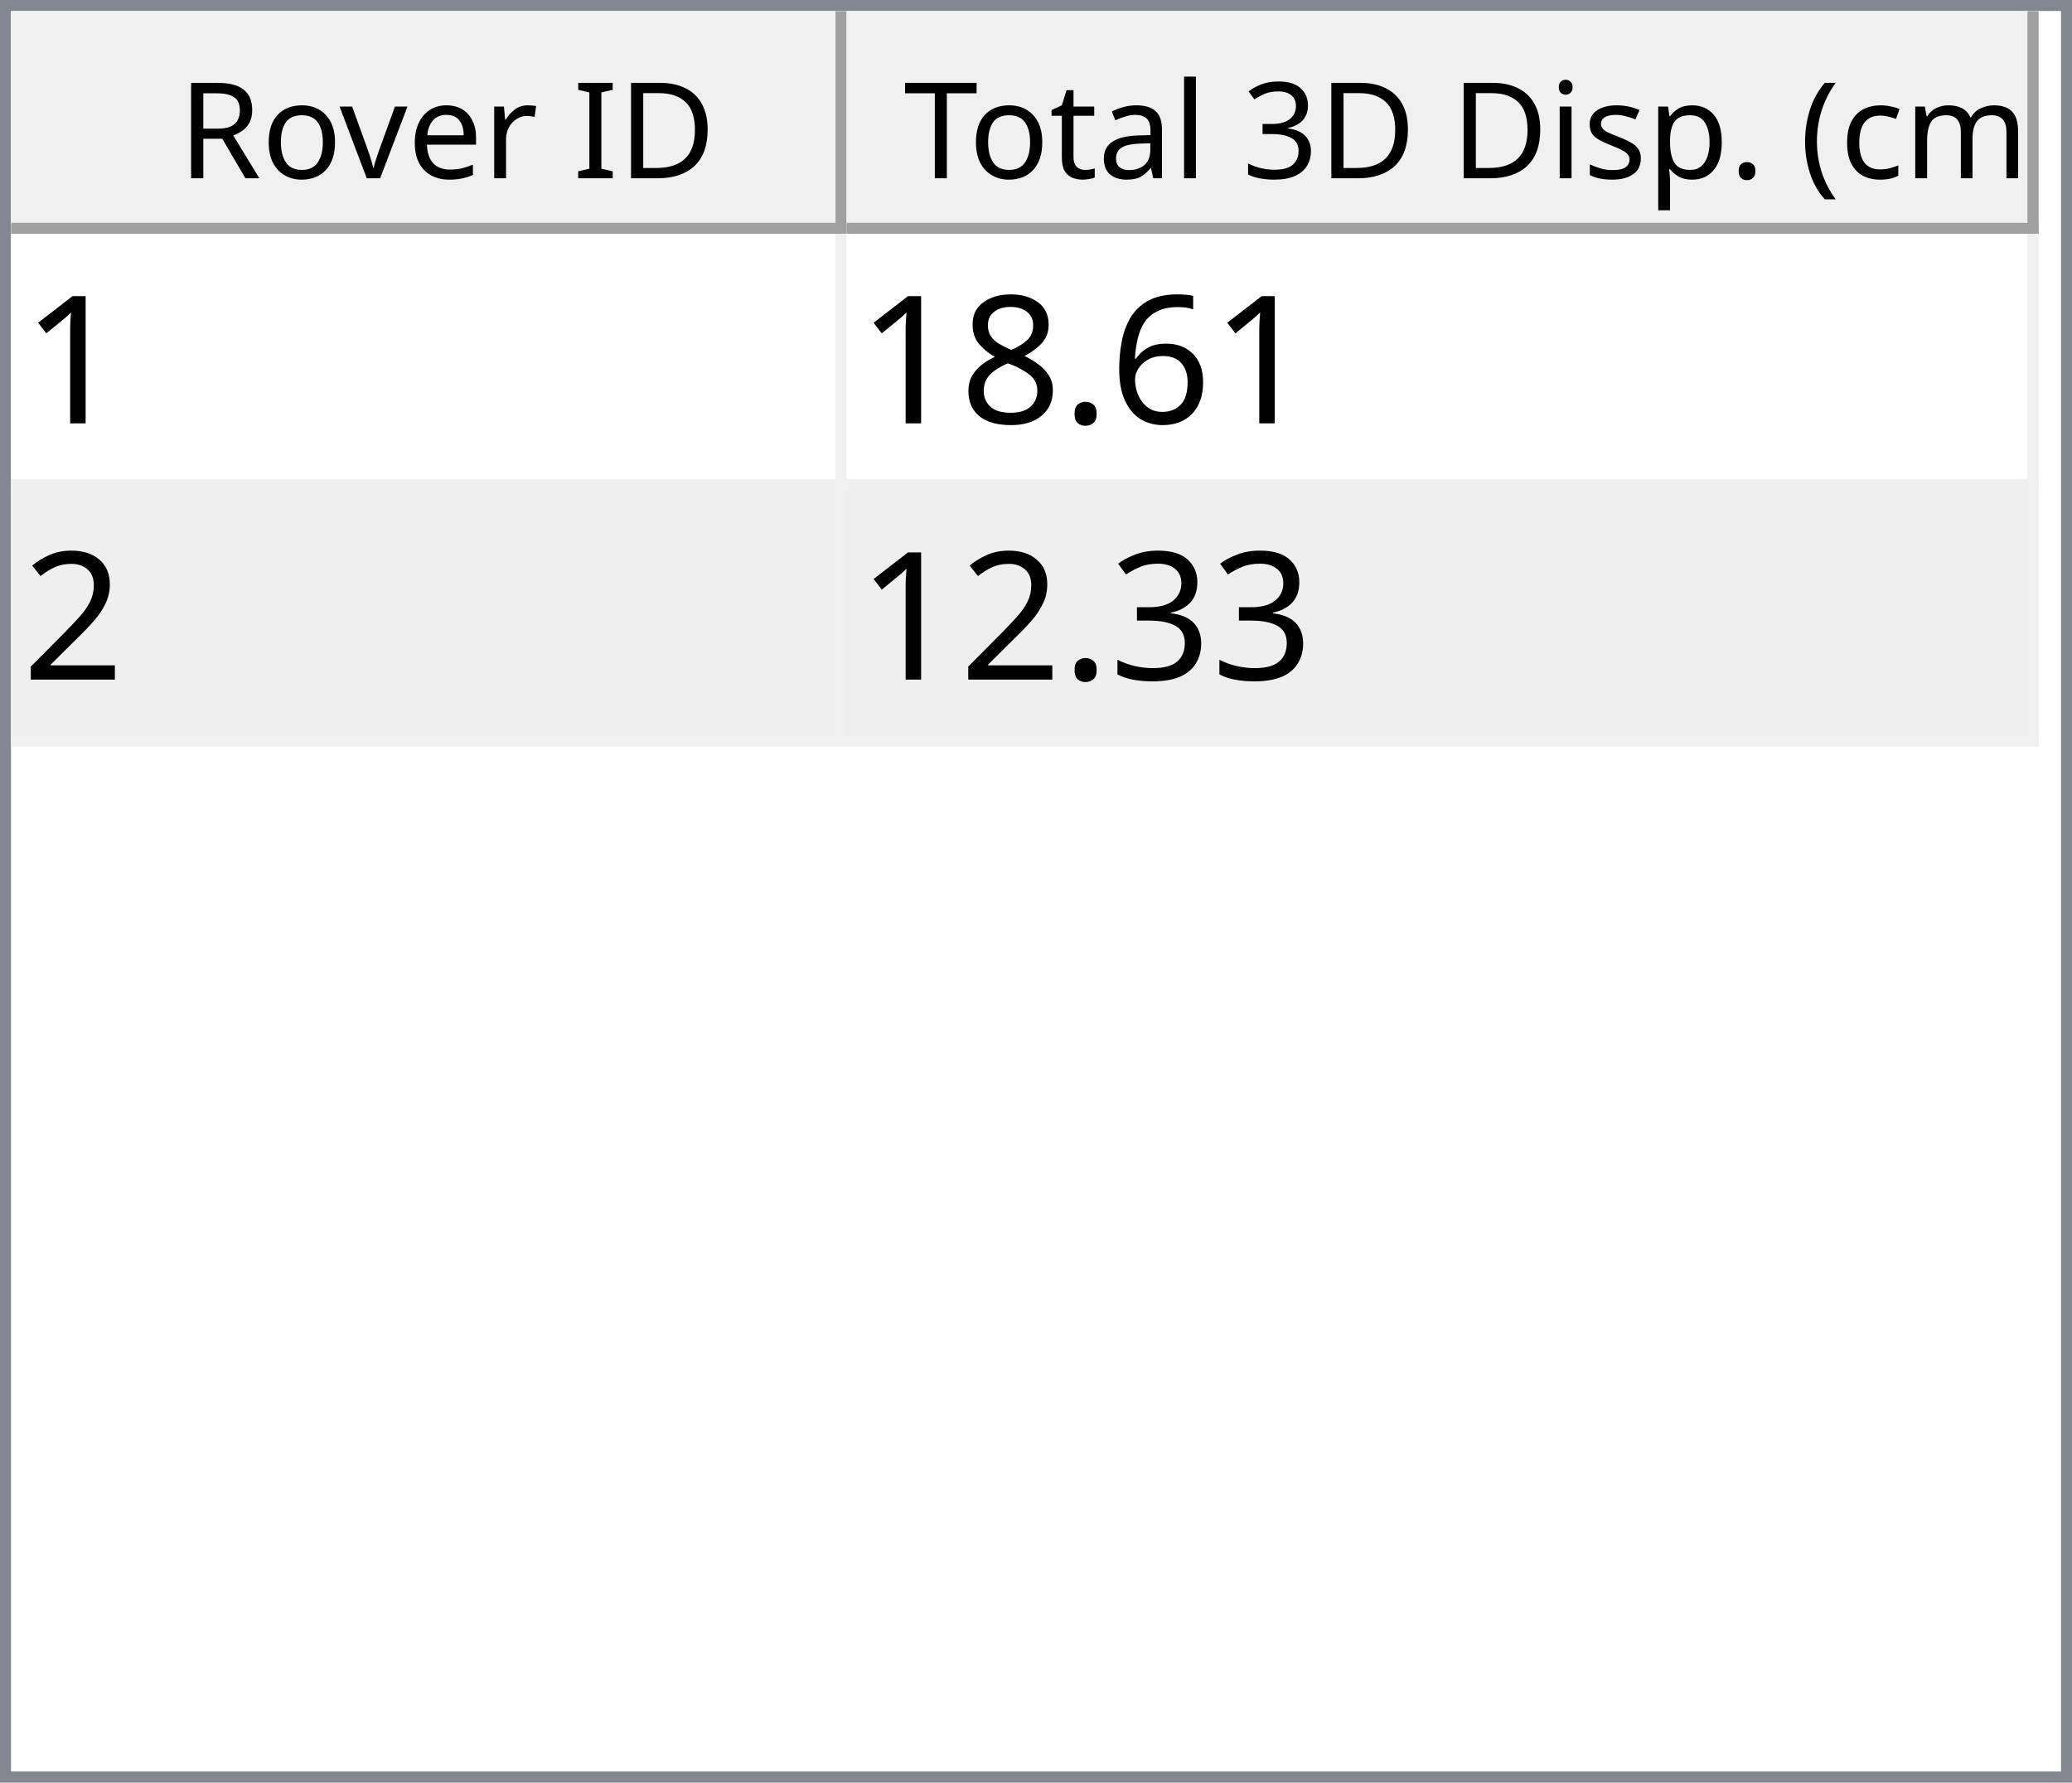
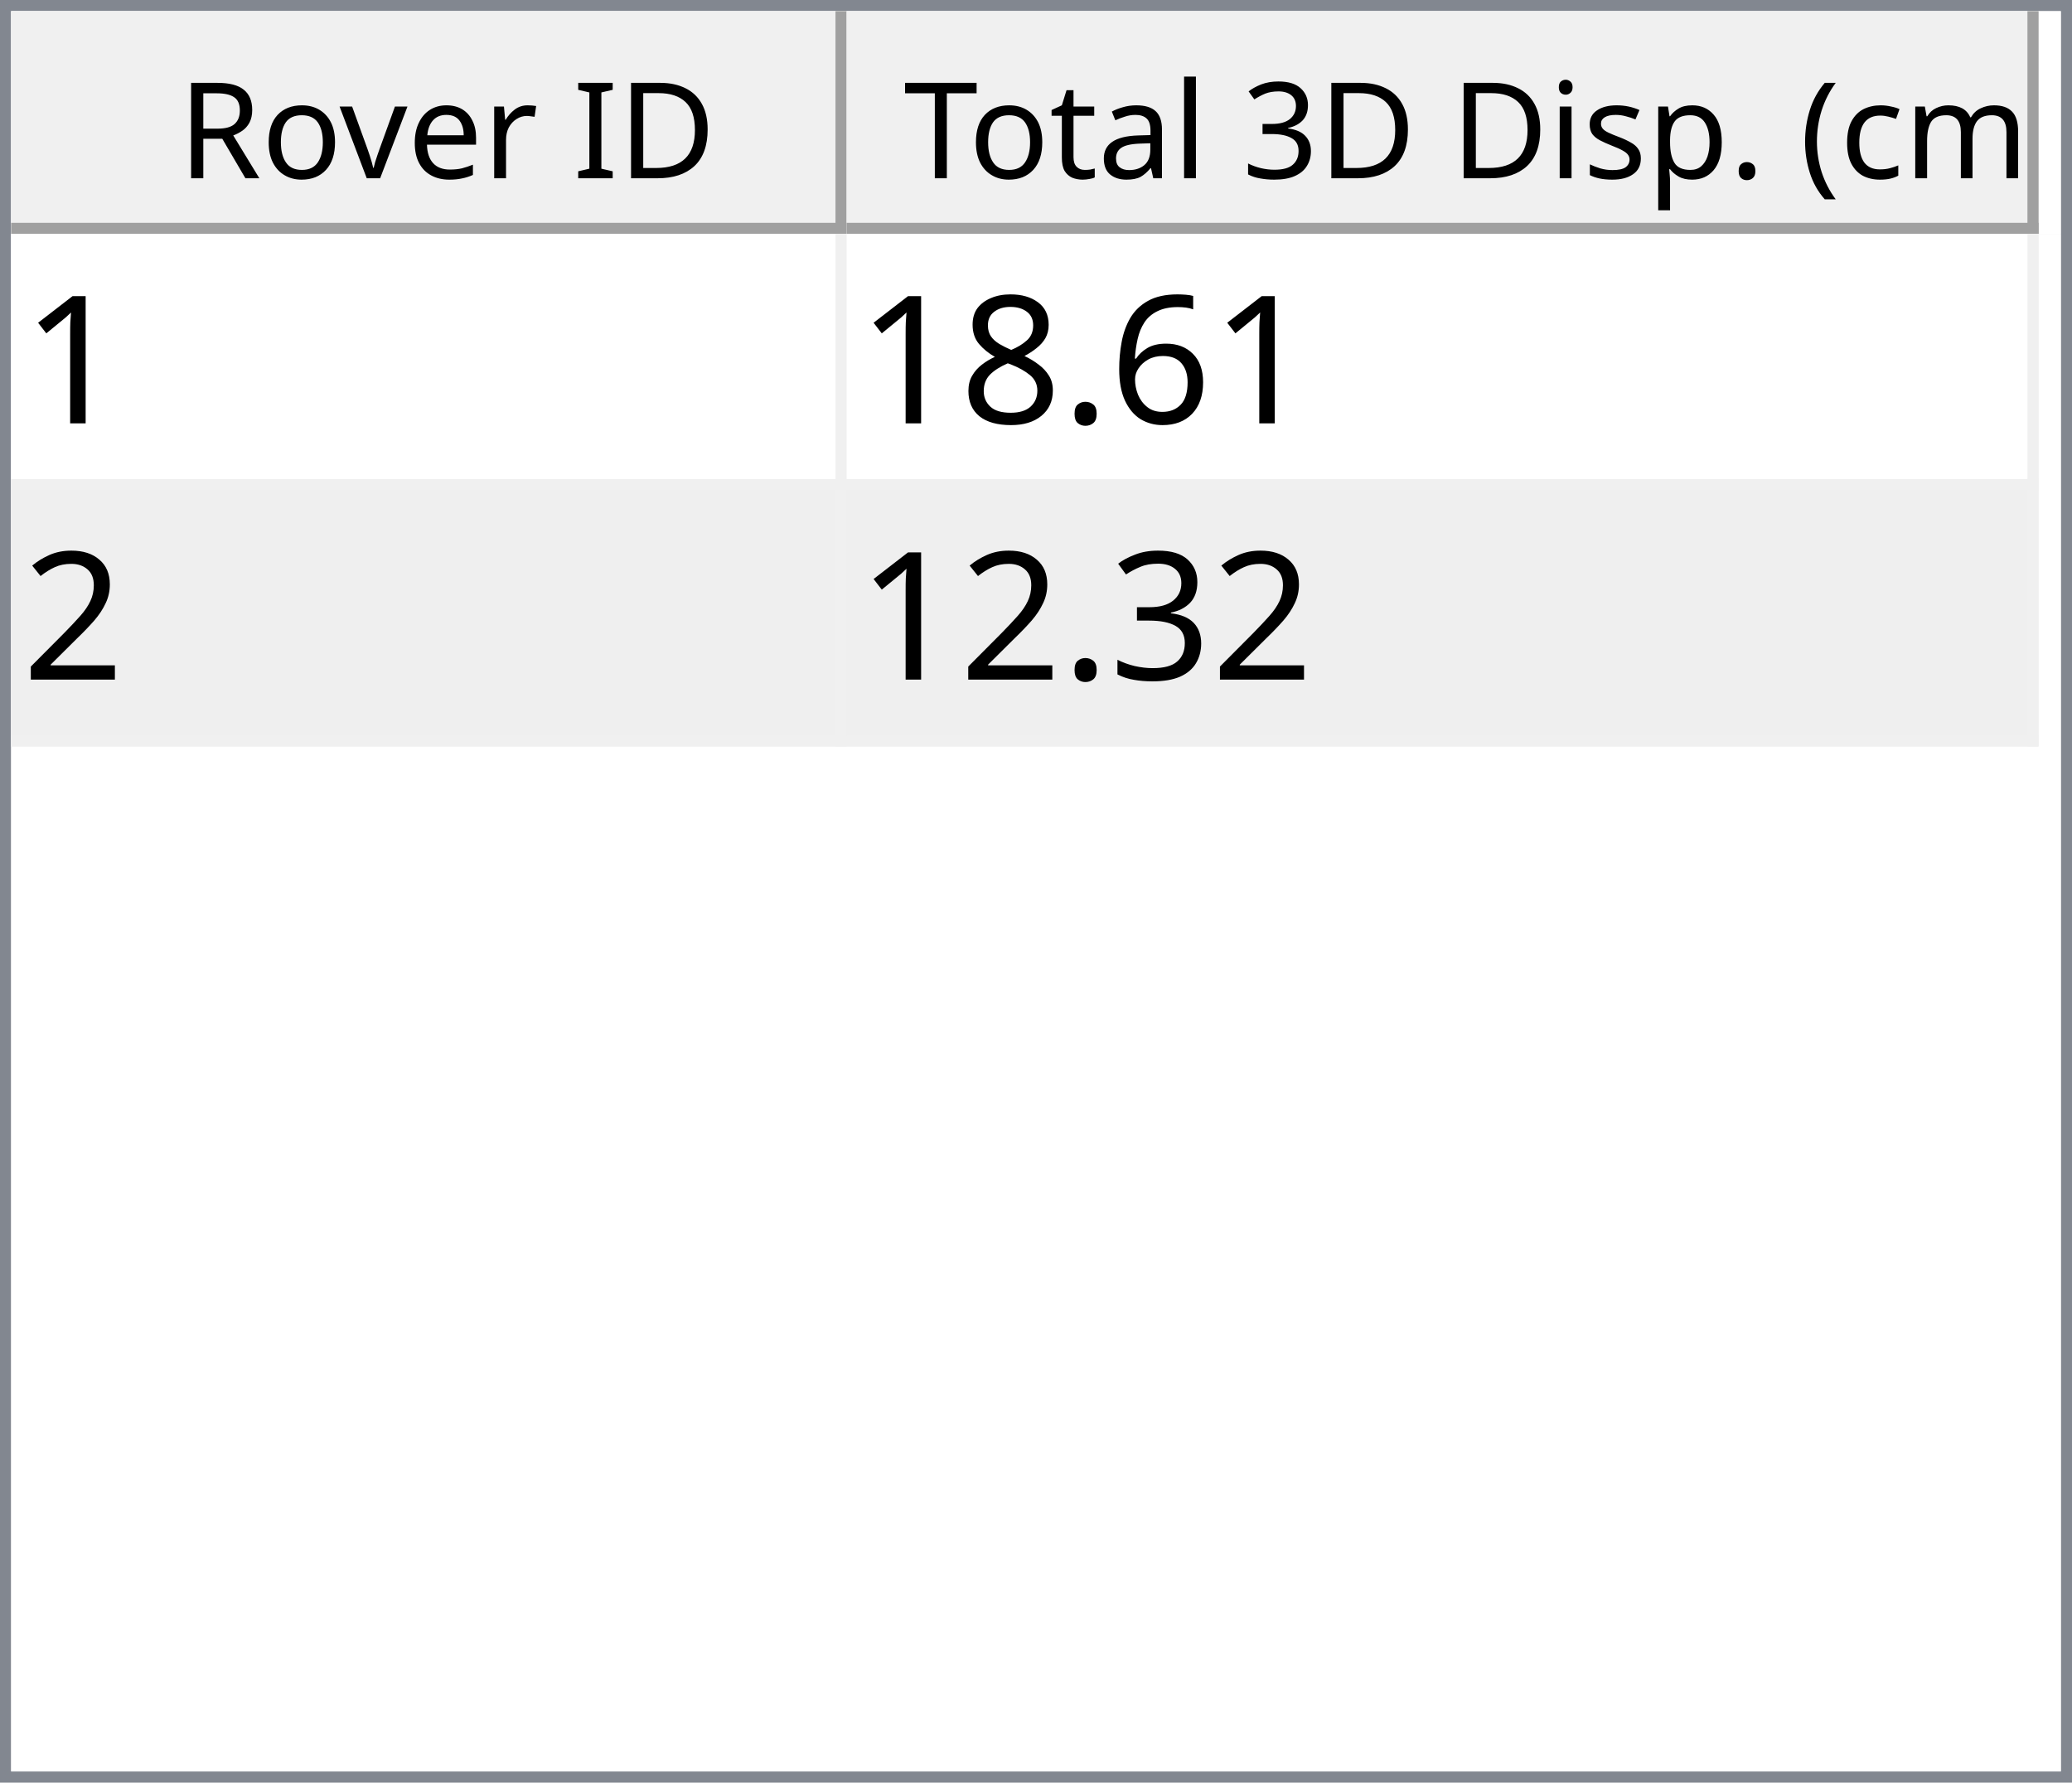
<svg xmlns="http://www.w3.org/2000/svg" style="fill-opacity:1; color-rendering:auto; color-interpolation:auto; text-rendering:auto; stroke:black; stroke-linecap:square; stroke-miterlimit:10; shape-rendering:auto; stroke-opacity:1; fill:black; stroke-dasharray:none; font-weight:normal; stroke-width:1; font-family:'Dialog'; font-style:normal; stroke-linejoin:miter; font-size:12px; stroke-dashoffset:0; image-rendering:auto;" width="186" height="160">
  <defs id="genericDefs" />
  <g>
    <defs id="defs1">
      <clipPath clipPathUnits="userSpaceOnUse" id="clipPath1">
        <path d="M0 0 L186 0 L186 160 L0 160 L0 0 Z" />
      </clipPath>
      <clipPath clipPathUnits="userSpaceOnUse" id="clipPath2">
        <path d="M0 0 L0 160 L186 160 L186 0 Z" />
      </clipPath>
      <clipPath clipPathUnits="userSpaceOnUse" id="clipPath3">
        <path d="M0 0 L0 20 L184 20 L184 0 Z" />
      </clipPath>
      <clipPath clipPathUnits="userSpaceOnUse" id="clipPath4">
        <path d="M0 0 L0 20 L75 20 L75 0 Z" />
      </clipPath>
      <clipPath clipPathUnits="userSpaceOnUse" id="clipPath5">
        <path d="M1 1 L1 19 L74 19 L74 1 Z" />
      </clipPath>
      <clipPath clipPathUnits="userSpaceOnUse" id="clipPath6">
        <path d="M0 0 L0 18 L73 18 L73 0 Z" />
      </clipPath>
      <clipPath clipPathUnits="userSpaceOnUse" id="clipPath7">
        <path d="M-0.5 -0.5 L-0.5 19.5 L74.5 19.5 L74.5 -0.5 Z" />
      </clipPath>
      <clipPath clipPathUnits="userSpaceOnUse" id="clipPath8">
        <path d="M0 0 L0 20 L107 20 L107 0 Z" />
      </clipPath>
      <clipPath clipPathUnits="userSpaceOnUse" id="clipPath9">
        <path d="M1 1 L1 19 L106 19 L106 1 Z" />
      </clipPath>
      <clipPath clipPathUnits="userSpaceOnUse" id="clipPath10">
        <path d="M0 0 L0 18 L105 18 L105 0 Z" />
      </clipPath>
      <clipPath clipPathUnits="userSpaceOnUse" id="clipPath11">
        <path d="M-0.5 -0.5 L-0.5 19.5 L106.5 19.5 L106.5 -0.5 Z" />
      </clipPath>
      <clipPath clipPathUnits="userSpaceOnUse" id="clipPath12">
        <path d="M0 0 L0 138 L184 138 L184 0 Z" />
      </clipPath>
      <clipPath clipPathUnits="userSpaceOnUse" id="clipPath13">
        <path d="M0 0 L0 46 L182 46 L182 0 Z" />
      </clipPath>
      <clipPath clipPathUnits="userSpaceOnUse" id="clipPath14">
        <path d="M-0.5 -0.5 L-0.5 45.5 L181.5 45.5 L181.5 -0.5 Z" />
      </clipPath>
      <clipPath clipPathUnits="userSpaceOnUse" id="clipPath15">
        <path d="M0 0 L0 22 L74 22 L74 0 Z" />
      </clipPath>
      <clipPath clipPathUnits="userSpaceOnUse" id="clipPath16">
        <path d="M0 0 L0 22 L106 22 L106 0 Z" />
      </clipPath>
      <font horiz-adv-x="64.551" id="font1">
        <font-face ascent="107.91" descent="25.098" units-per-em="100" style="font-style:normal; font-family:Segoe UI; font-weight:normal;" />
        <missing-glyph horiz-adv-x="64.551" d="M8.109 0 L8.109 68.266 L56.453 68.266 L56.453 0 L8.109 0 ZM15.328 7.234 L49.219 7.234 L49.219 61.031 L15.328 61.031 L15.328 7.234 Z" />
        <glyph unicode="D" horiz-adv-x="70.117" d="M9.188 0 L9.188 70.016 L28.516 70.016 Q65.531 70.016 65.531 35.891 Q65.531 19.672 55.25 9.836 Q44.969 0 27.734 0 L9.188 0 ZM17.391 62.594 L17.391 7.422 L27.828 7.422 Q41.609 7.422 49.273 14.797 Q56.938 22.172 56.938 35.688 Q56.938 62.594 28.328 62.594 L17.391 62.594 Z" />
        <glyph unicode="I" horiz-adv-x="26.611" d="M17.391 0 L9.188 0 L9.188 70.016 L17.391 70.016 L17.391 0 Z" />
        <glyph unicode=" " horiz-adv-x="27.393" d="" />
        <glyph unicode="r" horiz-adv-x="34.766" d="M34.188 41.891 Q32.078 43.5 28.125 43.5 Q23 43.5 19.555 38.672 Q16.109 33.844 16.109 25.484 L16.109 0 L8.109 0 L8.109 50 L16.109 50 L16.109 39.703 L16.312 39.703 Q18.016 44.969 21.531 47.922 Q25.047 50.875 29.391 50.875 Q32.516 50.875 34.188 50.203 L34.188 41.891 Z" />
        <glyph unicode="e" horiz-adv-x="52.295" d="M48.297 23 L12.984 23 Q13.188 14.656 17.484 10.109 Q21.781 5.562 29.297 5.562 Q37.75 5.562 44.828 11.141 L44.828 3.609 Q38.234 -1.172 27.391 -1.172 Q16.797 -1.172 10.742 5.641 Q4.688 12.453 4.688 24.812 Q4.688 36.469 11.305 43.82 Q17.922 51.172 27.734 51.172 Q37.547 51.172 42.922 44.828 Q48.297 38.484 48.297 27.203 L48.297 23 ZM40.094 29.781 Q40.047 36.719 36.75 40.578 Q33.453 44.438 27.594 44.438 Q21.922 44.438 17.969 40.383 Q14.016 36.328 13.094 29.781 L40.094 29.781 Z" />
        <glyph unicode="v" horiz-adv-x="47.9" d="M47.406 50 L27.484 0 L19.625 0 L0.688 50 L9.469 50 L22.172 13.672 Q23.578 9.672 23.922 6.688 L24.125 6.688 Q24.609 10.453 25.688 13.484 L38.969 50 L47.406 50 Z" />
        <glyph unicode="o" horiz-adv-x="58.594" d="M29 -1.172 Q17.922 -1.172 11.305 5.836 Q4.688 12.844 4.688 24.422 Q4.688 37.016 11.57 44.094 Q18.453 51.172 30.172 51.172 Q41.359 51.172 47.633 44.289 Q53.906 37.406 53.906 25.203 Q53.906 13.234 47.141 6.031 Q40.375 -1.172 29 -1.172 ZM29.594 44.438 Q21.875 44.438 17.383 39.188 Q12.891 33.938 12.891 24.703 Q12.891 15.828 17.43 10.695 Q21.969 5.562 29.594 5.562 Q37.359 5.562 41.531 10.594 Q45.703 15.625 45.703 24.906 Q45.703 34.281 41.531 39.359 Q37.359 44.438 29.594 44.438 Z" />
        <glyph unicode="R" horiz-adv-x="59.814" d="M59.375 0 L49.609 0 L37.891 19.625 Q36.281 22.359 34.766 24.289 Q33.25 26.219 31.664 27.438 Q30.078 28.656 28.25 29.219 Q26.422 29.781 24.125 29.781 L17.391 29.781 L17.391 0 L9.188 0 L9.188 70.016 L30.078 70.016 Q34.672 70.016 38.555 68.867 Q42.438 67.719 45.289 65.375 Q48.141 63.031 49.758 59.547 Q51.375 56.062 51.375 51.375 Q51.375 47.703 50.273 44.656 Q49.172 41.609 47.148 39.211 Q45.125 36.812 42.266 35.133 Q39.406 33.453 35.844 32.516 L35.844 32.328 Q37.594 31.547 38.891 30.547 Q40.188 29.547 41.359 28.18 Q42.531 26.812 43.68 25.078 Q44.828 23.344 46.234 21.047 L59.375 0 ZM17.391 62.594 L17.391 37.203 L28.516 37.203 Q31.594 37.203 34.203 38.133 Q36.812 39.062 38.719 40.797 Q40.625 42.531 41.703 45.047 Q42.781 47.562 42.781 50.688 Q42.781 56.297 39.141 59.445 Q35.5 62.594 28.609 62.594 L17.391 62.594 Z" />
        <glyph unicode=")" horiz-adv-x="30.176" d="M8.297 -15.922 L1.172 -15.922 Q16.406 2.344 16.406 26.812 Q16.406 51.469 1.078 70.016 L8.297 70.016 Q23.531 52.156 23.531 26.703 Q23.531 1.375 8.297 -15.922 Z" />
        <glyph unicode="m" horiz-adv-x="86.133" d="M79.109 0 L71.094 0 L71.094 28.719 Q71.094 37.016 68.531 40.727 Q65.969 44.438 59.906 44.438 Q54.781 44.438 51.195 39.75 Q47.609 35.062 47.609 28.516 L47.609 0 L39.594 0 L39.594 29.688 Q39.594 44.438 28.219 44.438 Q22.953 44.438 19.531 40.016 Q16.109 35.594 16.109 28.516 L16.109 0 L8.109 0 L8.109 50 L16.109 50 L16.109 42.094 L16.312 42.094 Q21.625 51.172 31.844 51.172 Q36.969 51.172 40.773 48.312 Q44.578 45.453 46 40.828 Q51.562 51.172 62.594 51.172 Q79.109 51.172 79.109 30.812 L79.109 0 Z" />
        <glyph unicode="c" horiz-adv-x="46.191" d="M42.188 2.297 Q36.422 -1.172 28.516 -1.172 Q17.828 -1.172 11.258 5.789 Q4.688 12.75 4.688 23.828 Q4.688 36.188 11.766 43.68 Q18.844 51.172 30.672 51.172 Q37.25 51.172 42.281 48.734 L42.281 40.531 Q36.719 44.438 30.375 44.438 Q22.703 44.438 17.797 38.945 Q12.891 33.453 12.891 24.516 Q12.891 15.719 17.508 10.641 Q22.125 5.562 29.891 5.562 Q36.422 5.562 42.188 9.906 L42.188 2.297 Z" />
        <glyph unicode="(" horiz-adv-x="30.176" d="M29.109 -15.922 L21.969 -15.922 Q6.844 1.375 6.844 26.703 Q6.844 52.156 21.969 70.016 L29.203 70.016 Q13.875 51.469 13.875 26.812 Q13.875 2.344 29.109 -15.922 Z" />
        <glyph unicode="." horiz-adv-x="21.68" d="M10.891 -1.078 Q8.641 -1.078 7.055 0.539 Q5.469 2.156 5.469 4.391 Q5.469 6.641 7.055 8.273 Q8.641 9.906 10.891 9.906 Q13.188 9.906 14.797 8.273 Q16.406 6.641 16.406 4.391 Q16.406 2.156 14.797 0.539 Q13.188 -1.078 10.891 -1.078 Z" />
        <glyph unicode="p" horiz-adv-x="58.789" d="M16.312 7.234 L16.109 7.234 L16.109 -23 L8.109 -23 L8.109 50 L16.109 50 L16.109 41.219 L16.312 41.219 Q22.219 51.172 33.594 51.172 Q43.266 51.172 48.688 44.461 Q54.109 37.75 54.109 26.469 Q54.109 13.922 48 6.375 Q41.891 -1.172 31.297 -1.172 Q21.578 -1.172 16.312 7.234 ZM16.109 27.391 L16.109 20.406 Q16.109 14.203 20.141 9.883 Q24.172 5.562 30.375 5.562 Q37.641 5.562 41.773 11.133 Q45.906 16.703 45.906 26.609 Q45.906 34.969 42.047 39.703 Q38.188 44.438 31.594 44.438 Q24.609 44.438 20.359 39.578 Q16.109 34.719 16.109 27.391 Z" />
        <glyph unicode="s" horiz-adv-x="42.432" d="M5.078 1.812 L5.078 10.406 Q11.625 5.562 19.484 5.562 Q30.031 5.562 30.031 12.594 Q30.031 14.594 29.125 15.992 Q28.219 17.391 26.68 18.461 Q25.141 19.531 23.07 20.383 Q21 21.234 18.609 22.172 Q15.281 23.484 12.766 24.828 Q10.25 26.172 8.57 27.859 Q6.891 29.547 6.031 31.695 Q5.172 33.844 5.172 36.719 Q5.172 40.234 6.789 42.945 Q8.406 45.656 11.086 47.484 Q13.766 49.312 17.211 50.242 Q20.656 51.172 24.312 51.172 Q30.812 51.172 35.938 48.922 L35.938 40.828 Q30.422 44.438 23.25 44.438 Q21 44.438 19.195 43.922 Q17.391 43.406 16.094 42.477 Q14.797 41.547 14.086 40.258 Q13.375 38.969 13.375 37.406 Q13.375 35.453 14.086 34.133 Q14.797 32.812 16.164 31.789 Q17.531 30.766 19.484 29.938 Q21.438 29.109 23.922 28.125 Q27.25 26.859 29.883 25.516 Q32.516 24.172 34.375 22.484 Q36.234 20.797 37.234 18.602 Q38.234 16.406 38.234 13.375 Q38.234 9.672 36.602 6.938 Q34.969 4.203 32.234 2.398 Q29.5 0.594 25.93 -0.289 Q22.359 -1.172 18.453 -1.172 Q10.75 -1.172 5.078 1.812 Z" />
        <glyph unicode="i" horiz-adv-x="24.219" d="M12.203 62.703 Q10.062 62.703 8.547 64.164 Q7.031 65.625 7.031 67.875 Q7.031 70.125 8.547 71.609 Q10.062 73.094 12.203 73.094 Q14.406 73.094 15.945 71.609 Q17.484 70.125 17.484 67.875 Q17.484 65.719 15.945 64.211 Q14.406 62.703 12.203 62.703 ZM16.109 0 L8.109 0 L8.109 50 L16.109 50 L16.109 0 Z" />
        <glyph unicode="3" horiz-adv-x="53.906" d="M46.531 19.828 Q46.531 15.094 44.75 11.211 Q42.969 7.328 39.719 4.57 Q36.469 1.812 31.93 0.297 Q27.391 -1.219 21.922 -1.219 Q11.922 -1.219 6 2.594 L6 11.188 Q13.094 5.609 22.219 5.609 Q25.875 5.609 28.828 6.539 Q31.781 7.469 33.906 9.227 Q36.031 10.984 37.18 13.477 Q38.328 15.969 38.328 19.094 Q38.328 32.812 18.797 32.812 L12.984 32.812 L12.984 39.594 L18.5 39.594 Q35.797 39.594 35.797 52.484 Q35.797 64.406 22.609 64.406 Q15.188 64.406 8.688 59.422 L8.688 67.188 Q15.375 71.188 24.609 71.188 Q29 71.188 32.57 69.969 Q36.141 68.75 38.68 66.555 Q41.219 64.359 42.609 61.281 Q44 58.203 44 54.5 Q44 40.672 30.031 36.719 L30.031 36.531 Q33.594 36.141 36.625 34.797 Q39.656 33.453 41.852 31.305 Q44.047 29.156 45.289 26.25 Q46.531 23.344 46.531 19.828 Z" />
        <glyph unicode="l" horiz-adv-x="24.219" d="M16.109 0 L8.109 0 L8.109 74.031 L16.109 74.031 L16.109 0 Z" />
        <glyph unicode="a" horiz-adv-x="50.879" d="M43.891 0 L35.891 0 L35.891 7.812 L35.688 7.812 Q30.469 -1.172 20.312 -1.172 Q12.844 -1.172 8.617 2.781 Q4.391 6.734 4.391 13.281 Q4.391 27.297 20.906 29.594 L35.891 31.688 Q35.891 44.438 25.594 44.438 Q16.547 44.438 9.281 38.281 L9.281 46.484 Q16.656 51.172 26.266 51.172 Q43.891 51.172 43.891 32.516 L43.891 0 ZM35.891 25.297 L23.828 23.641 Q18.266 22.859 15.43 20.875 Q12.594 18.891 12.594 13.875 Q12.594 10.203 15.211 7.883 Q17.828 5.562 22.172 5.562 Q28.125 5.562 32.008 9.742 Q35.891 13.922 35.891 20.312 L35.891 25.297 Z" />
        <glyph unicode="t" horiz-adv-x="33.887" d="M31.297 0.484 Q28.469 -1.078 23.828 -1.078 Q10.688 -1.078 10.688 13.578 L10.688 43.172 L2.094 43.172 L2.094 50 L10.688 50 L10.688 62.203 L18.703 64.797 L18.703 50 L31.297 50 L31.297 43.172 L18.703 43.172 L18.703 14.984 Q18.703 9.969 20.414 7.82 Q22.125 5.672 26.078 5.672 Q29.109 5.672 31.297 7.328 L31.297 0.484 Z" />
        <glyph unicode="T" horiz-adv-x="52.393" d="M50.594 62.594 L30.375 62.594 L30.375 0 L22.172 0 L22.172 62.594 L2 62.594 L2 70.016 L50.594 70.016 L50.594 62.594 Z" />
      </font>
      <font horiz-adv-x="75.0" id="font2">
        <font-face ascent="100.537" descent="21.973" units-per-em="100" style="font-style:normal; font-family:sans-serif; font-weight:normal;" />
        <missing-glyph horiz-adv-x="75.0" d="M12.5 0 L12.5 62.5 L62.5 62.5 L62.5 0 L12.5 0 ZM14.062 1.562 L60.938 1.562 L60.938 60.938 L14.062 60.938 L14.062 1.562 Z" />
        <glyph unicode="1" horiz-adv-x="55.615" d="M37.25 0 L28.469 0 L28.469 56 Q25.297 52.984 20.141 49.953 Q14.984 46.922 10.891 45.406 L10.891 53.906 Q18.266 57.375 23.781 62.305 Q29.297 67.234 31.594 71.875 L37.25 71.875 L37.25 0 Z" />
        <glyph unicode="6" horiz-adv-x="55.615" d="M49.75 54.047 L41.016 53.375 Q39.844 58.547 37.703 60.891 Q34.125 64.656 28.906 64.656 Q24.703 64.656 21.531 62.312 Q17.391 59.281 14.992 53.469 Q12.594 47.656 12.5 36.922 Q15.672 41.75 20.266 44.094 Q24.859 46.438 29.891 46.438 Q38.672 46.438 44.852 39.969 Q51.031 33.5 51.031 23.25 Q51.031 16.5 48.125 10.719 Q45.219 4.938 40.141 1.859 Q35.062 -1.219 28.609 -1.219 Q17.625 -1.219 10.695 6.859 Q3.766 14.938 3.766 33.5 Q3.766 54.25 11.422 63.672 Q18.109 71.875 29.438 71.875 Q37.891 71.875 43.289 67.141 Q48.688 62.406 49.75 54.047 ZM13.875 23.188 Q13.875 18.656 15.797 14.508 Q17.719 10.359 21.188 8.18 Q24.656 6 28.469 6 Q34.031 6 38.039 10.492 Q42.047 14.984 42.047 22.703 Q42.047 30.125 38.086 34.398 Q34.125 38.672 28.125 38.672 Q22.172 38.672 18.023 34.398 Q13.875 30.125 13.875 23.188 Z" />
        <glyph unicode="." horiz-adv-x="27.783" d="M9.078 0 L9.078 10.016 L19.094 10.016 L19.094 0 L9.078 0 Z" />
        <glyph unicode="8" horiz-adv-x="55.615" d="M17.672 38.812 Q12.203 40.828 9.57 44.539 Q6.938 48.25 6.938 53.422 Q6.938 61.234 12.555 66.555 Q18.172 71.875 27.484 71.875 Q36.859 71.875 42.578 66.43 Q48.297 60.984 48.297 53.172 Q48.297 48.188 45.68 44.508 Q43.062 40.828 37.75 38.812 Q44.344 36.672 47.781 31.883 Q51.219 27.094 51.219 20.453 Q51.219 11.281 44.727 5.031 Q38.234 -1.219 27.641 -1.219 Q17.047 -1.219 10.547 5.055 Q4.047 11.328 4.047 20.703 Q4.047 27.688 7.594 32.398 Q11.141 37.109 17.672 38.812 ZM15.922 53.719 Q15.922 48.641 19.195 45.414 Q22.469 42.188 27.688 42.188 Q32.766 42.188 36.016 45.383 Q39.266 48.578 39.266 53.219 Q39.266 58.062 35.914 61.359 Q32.562 64.656 27.594 64.656 Q22.562 64.656 19.242 61.43 Q15.922 58.203 15.922 53.719 ZM13.094 20.656 Q13.094 16.891 14.875 13.375 Q16.656 9.859 20.172 7.93 Q23.688 6 27.734 6 Q34.031 6 38.133 10.055 Q42.234 14.109 42.234 20.359 Q42.234 26.703 38.016 30.859 Q33.797 35.016 27.438 35.016 Q21.234 35.016 17.164 30.914 Q13.094 26.812 13.094 20.656 Z" />
        <glyph unicode="2" horiz-adv-x="55.615" d="M50.344 8.453 L50.344 0 L3.031 0 Q2.938 3.172 4.047 6.109 Q5.859 10.938 9.836 15.625 Q13.812 20.312 21.344 26.469 Q33.016 36.031 37.117 41.625 Q41.219 47.219 41.219 52.203 Q41.219 57.422 37.477 61.008 Q33.734 64.594 27.734 64.594 Q21.391 64.594 17.578 60.789 Q13.766 56.984 13.719 50.25 L4.688 51.172 Q5.609 61.281 11.664 66.578 Q17.719 71.875 27.938 71.875 Q38.234 71.875 44.242 66.164 Q50.25 60.453 50.25 52 Q50.25 47.703 48.492 43.555 Q46.734 39.406 42.656 34.812 Q38.578 30.219 29.109 22.219 Q21.188 15.578 18.945 13.211 Q16.703 10.844 15.234 8.453 L50.344 8.453 Z" />
        <glyph unicode="3" horiz-adv-x="55.615" d="M4.203 18.891 L12.984 20.062 Q14.5 12.594 18.141 9.297 Q21.781 6 27 6 Q33.203 6 37.477 10.297 Q41.75 14.594 41.75 20.953 Q41.75 27 37.797 30.93 Q33.844 34.859 27.734 34.859 Q25.25 34.859 21.531 33.891 L22.516 41.609 Q23.391 41.5 23.922 41.5 Q29.547 41.5 34.039 44.43 Q38.531 47.359 38.531 53.469 Q38.531 58.297 35.258 61.477 Q31.984 64.656 26.812 64.656 Q21.688 64.656 18.266 61.43 Q14.844 58.203 13.875 51.766 L5.078 53.328 Q6.688 62.156 12.398 67.016 Q18.109 71.875 26.609 71.875 Q32.469 71.875 37.398 69.359 Q42.328 66.844 44.945 62.5 Q47.562 58.156 47.562 53.266 Q47.562 48.641 45.07 44.828 Q42.578 41.016 37.703 38.766 Q44.047 37.312 47.562 32.695 Q51.078 28.078 51.078 21.141 Q51.078 11.766 44.242 5.25 Q37.406 -1.266 26.953 -1.266 Q17.531 -1.266 11.305 4.352 Q5.078 9.969 4.203 18.891 Z" />
      </font>
    </defs>
    <g style="fill:white; stroke:white;">
      <rect x="0" y="0" width="186" style="clip-path:url(#clipPath1); stroke:none;" height="160" />
    </g>
    <g style="fill:white; text-rendering:optimizeSpeed; color-rendering:optimizeSpeed; image-rendering:optimizeSpeed; shape-rendering:crispEdges; stroke:white; color-interpolation:sRGB;">
      <rect x="0" width="186" height="160" y="0" style="stroke:none;" />
      <path style="stroke:none;" d="M0 160 L186 160 L186 0 L0 0 Z" />
    </g>
    <g style="fill:rgb(240,240,240); font-family:'Segoe UI'; stroke:rgb(240,240,240);">
      <rect x="0" y="0" width="186" style="clip-path:url(#clipPath2); stroke:none;" height="160" />
    </g>
    <g style="fill:rgb(130,135,144); font-family:'Segoe UI'; stroke:rgb(130,135,144);">
      <path d="M0 0 L186 0 L186 160 L0 160 L0 0 ZM1 1 L185 1 L185 159 L1 159 L1 1 Z" style="fill-rule:evenodd; clip-path:url(#clipPath2); stroke:none;" />
    </g>
    <g style="fill:white; font-family:'Segoe UI'; stroke:white;" transform="translate(1,1)">
      <rect x="0" y="0" width="184" style="clip-path:url(#clipPath3); stroke:none;" height="20" />
    </g>
    <g style="fill:rgb(240,240,240); font-family:'Segoe UI'; stroke:rgb(240,240,240);" transform="translate(1,1)">
      <rect x="0" y="0" width="75" style="clip-path:url(#clipPath4); stroke:none;" height="20" />
    </g>
    <g style="font-family:'Segoe UI';" transform="translate(2,2)">
      <text x="14" xml:space="preserve" y="14" style="clip-path:url(#clipPath6); stroke:none;">Rover ID</text>
    </g>
    <g style="fill:rgb(160,160,160); font-family:'Segoe UI'; stroke:rgb(160,160,160); stroke-linejoin:bevel;" transform="translate(1.5,1.5)">
      <line x1="74" x2="74" y1="0" style="fill:none; clip-path:url(#clipPath7);" y2="19" />
    </g>
    <g style="fill:rgb(160,160,160); font-family:'Segoe UI'; stroke:rgb(160,160,160); stroke-linejoin:bevel;" transform="matrix(1,0,0,1,1,1) translate(0.5,0.5)">
      <line x1="0" x2="74" y1="19" style="fill:none; clip-path:url(#clipPath7);" y2="19" />
    </g>
    <g style="fill:rgb(240,240,240); font-family:'Segoe UI'; stroke:rgb(240,240,240);" transform="translate(76,1)">
      <rect x="0" y="0" width="107" style="clip-path:url(#clipPath8); stroke:none;" height="20" />
    </g>
    <g style="font-family:'Segoe UI';" transform="translate(77,2)">
      <text x="1" xml:space="preserve" y="14" style="clip-path:url(#clipPath10); stroke:none;"> Total 3D Disp. (cm)</text>
    </g>
    <g style="fill:rgb(160,160,160); font-family:'Segoe UI'; stroke:rgb(160,160,160); stroke-linejoin:bevel;" transform="translate(76.5,1.5)">
      <line x1="106" x2="106" y1="0" style="fill:none; clip-path:url(#clipPath11);" y2="19" />
    </g>
    <g style="fill:rgb(160,160,160); font-family:'Segoe UI'; stroke:rgb(160,160,160); stroke-linejoin:bevel;" transform="matrix(1,0,0,1,76,1) translate(0.5,0.5)">
      <line x1="0" x2="106" y1="19" style="fill:none; clip-path:url(#clipPath11);" y2="19" />
    </g>
    <g style="fill:white; font-family:'Segoe UI'; stroke:white;" transform="translate(1,21)">
      <rect x="0" y="0" width="184" style="clip-path:url(#clipPath12); stroke:none;" height="138" />
    </g>
    <g style="fill:rgb(240,240,240); font-size:16px; font-family:sans-serif; stroke:rgb(240,240,240);" transform="translate(1,21)">
      <rect x="0" y="0" width="182" style="clip-path:url(#clipPath13); stroke:none;" height="46" />
      <line transform="translate(0.5,0.5)" x1="0" x2="181" y1="22" style="clip-path:url(#clipPath14); fill:none; stroke-linejoin:bevel;" y2="22" />
    </g>
    <g transform="matrix(1,0,0,1,1,21) translate(0.5,0.5)" style="fill:rgb(240,240,240); font-size:16px; font-family:sans-serif; stroke:rgb(240,240,240); stroke-linejoin:bevel;">
      <line x1="0" x2="181" y1="45" style="fill:none; clip-path:url(#clipPath14);" y2="45" />
    </g>
    <g transform="matrix(1,0,0,1,1,21) translate(0.5,0.5)" style="fill:rgb(240,240,240); font-size:16px; font-family:sans-serif; stroke:rgb(240,240,240); stroke-linejoin:bevel;">
      <line x1="74" x2="74" y1="0" style="fill:none; clip-path:url(#clipPath14);" y2="45" />
    </g>
    <g transform="matrix(1,0,0,1,1,21) translate(0.5,0.5)" style="fill:rgb(240,240,240); font-size:16px; font-family:sans-serif; stroke:rgb(240,240,240); stroke-linejoin:bevel;">
      <line x1="181" x2="181" y1="0" style="fill:none; clip-path:url(#clipPath14);" y2="45" />
    </g>
    <g style="fill:white; font-size:16px; font-family:sans-serif; stroke:white;" transform="matrix(1,0,0,1,1,21)">
      <rect x="0" y="0" width="74" style="clip-path:url(#clipPath15); stroke:none;" height="22" />
      <text x="1" y="17" style="fill:black; clip-path:url(#clipPath15); stroke:none;" xml:space="preserve">1</text>
    </g>
    <g style="fill:white; font-size:16px; font-family:sans-serif; stroke:white;" transform="matrix(1,0,0,1,1,21) translate(75,0)">
      <rect x="0" y="0" width="106" style="clip-path:url(#clipPath16); stroke:none;" height="22" />
      <text x="1" y="17" style="fill:black; clip-path:url(#clipPath16); stroke:none;" xml:space="preserve">18.61</text>
    </g>
    <g style="fill:rgb(239,239,239); font-size:16px; font-family:sans-serif; stroke:rgb(239,239,239);" transform="matrix(1,0,0,1,1,21) translate(0,23)">
      <rect x="0" y="0" width="74" style="clip-path:url(#clipPath15); stroke:none;" height="22" />
      <text x="1" y="17" style="fill:black; clip-path:url(#clipPath15); stroke:none;" xml:space="preserve">2</text>
    </g>
    <g style="fill:rgb(239,239,239); font-size:16px; font-family:sans-serif; stroke:rgb(239,239,239);" transform="matrix(1,0,0,1,1,21) translate(75,23)">
      <rect x="0" y="0" width="106" style="clip-path:url(#clipPath16); stroke:none;" height="22" />
-       <text x="1" y="17" style="fill:black; clip-path:url(#clipPath16); stroke:none;" xml:space="preserve">12.33</text>
+       <text x="1" y="17" style="fill:black; clip-path:url(#clipPath16); stroke:none;" xml:space="preserve">12.32</text>
    </g>
  </g>
</svg>
